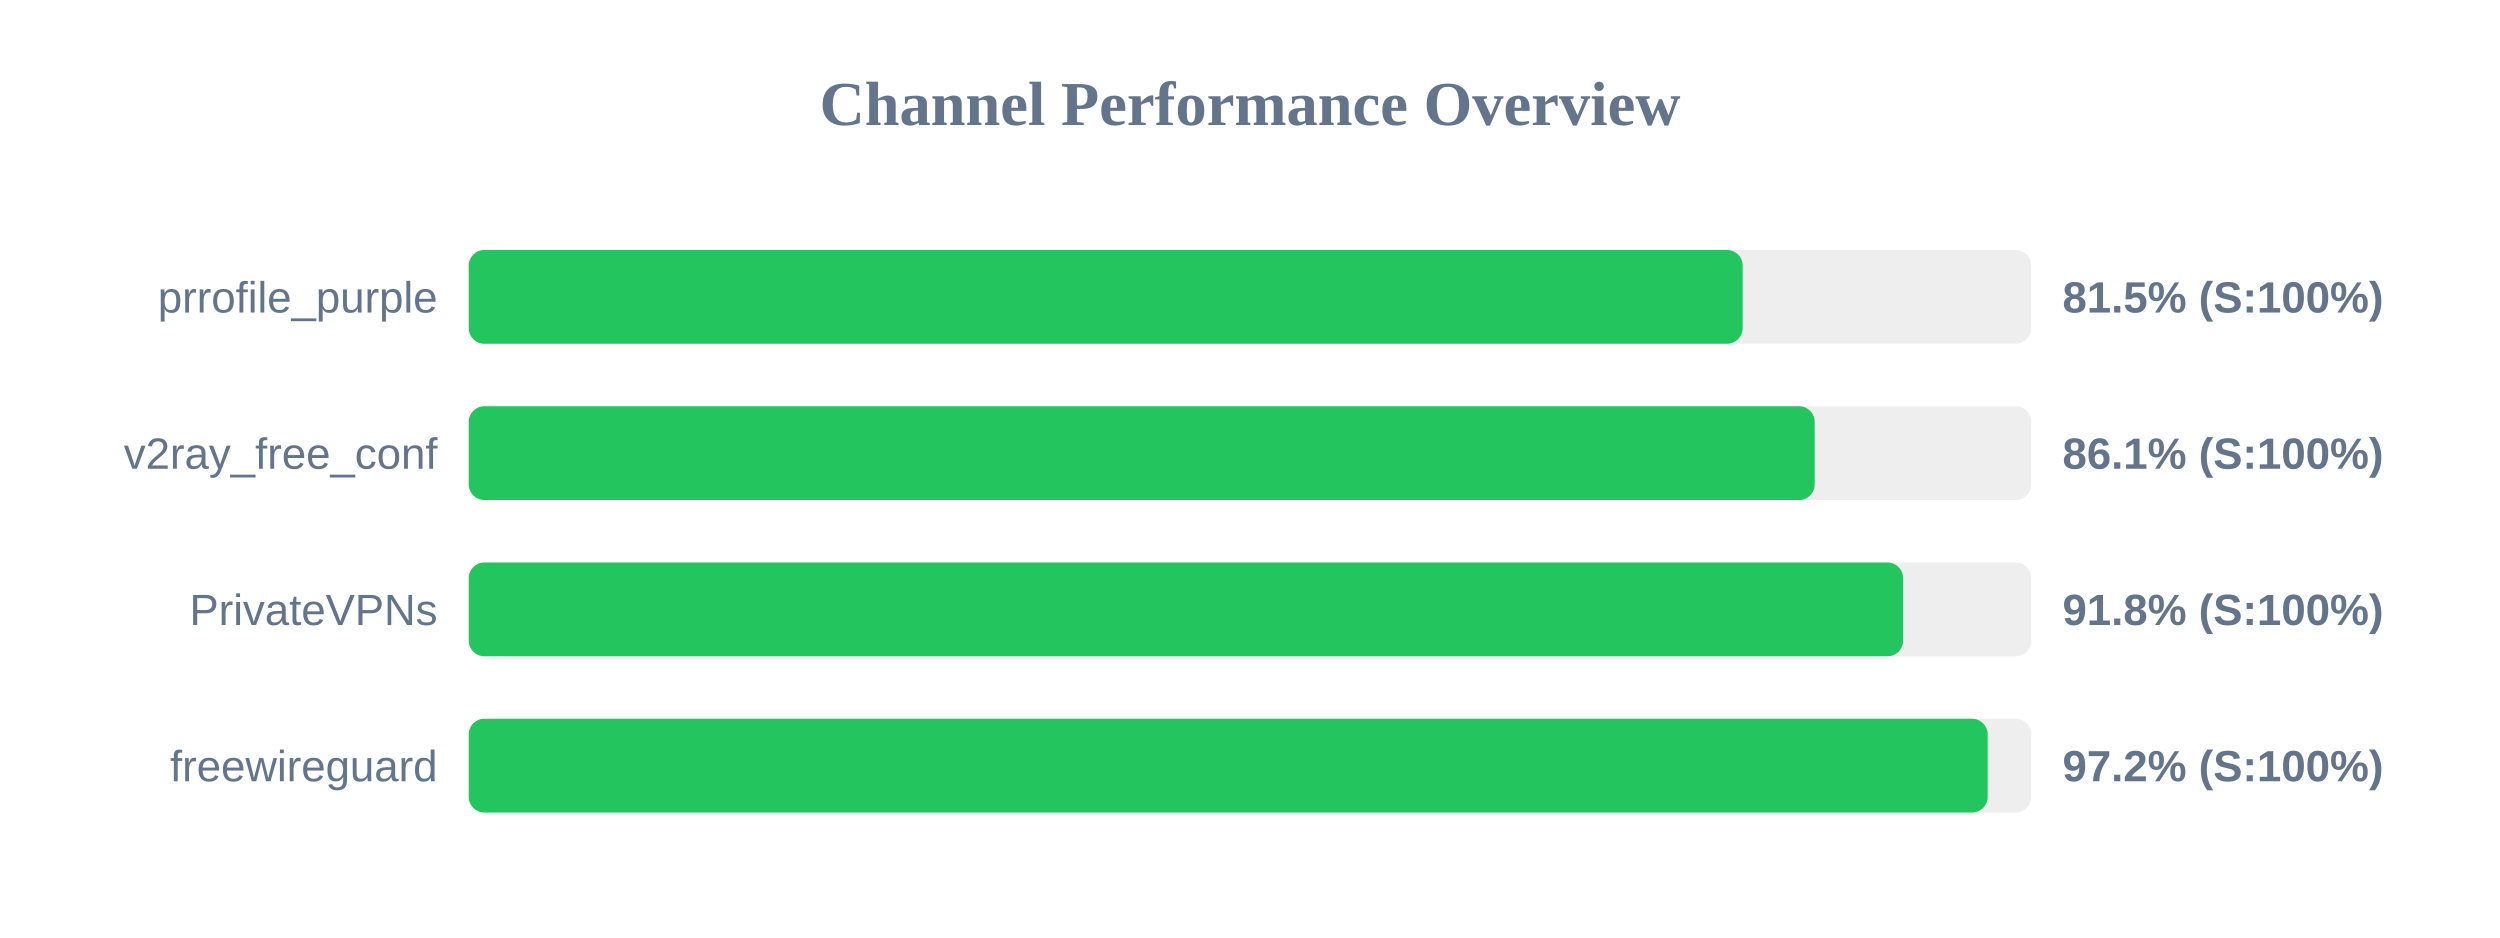
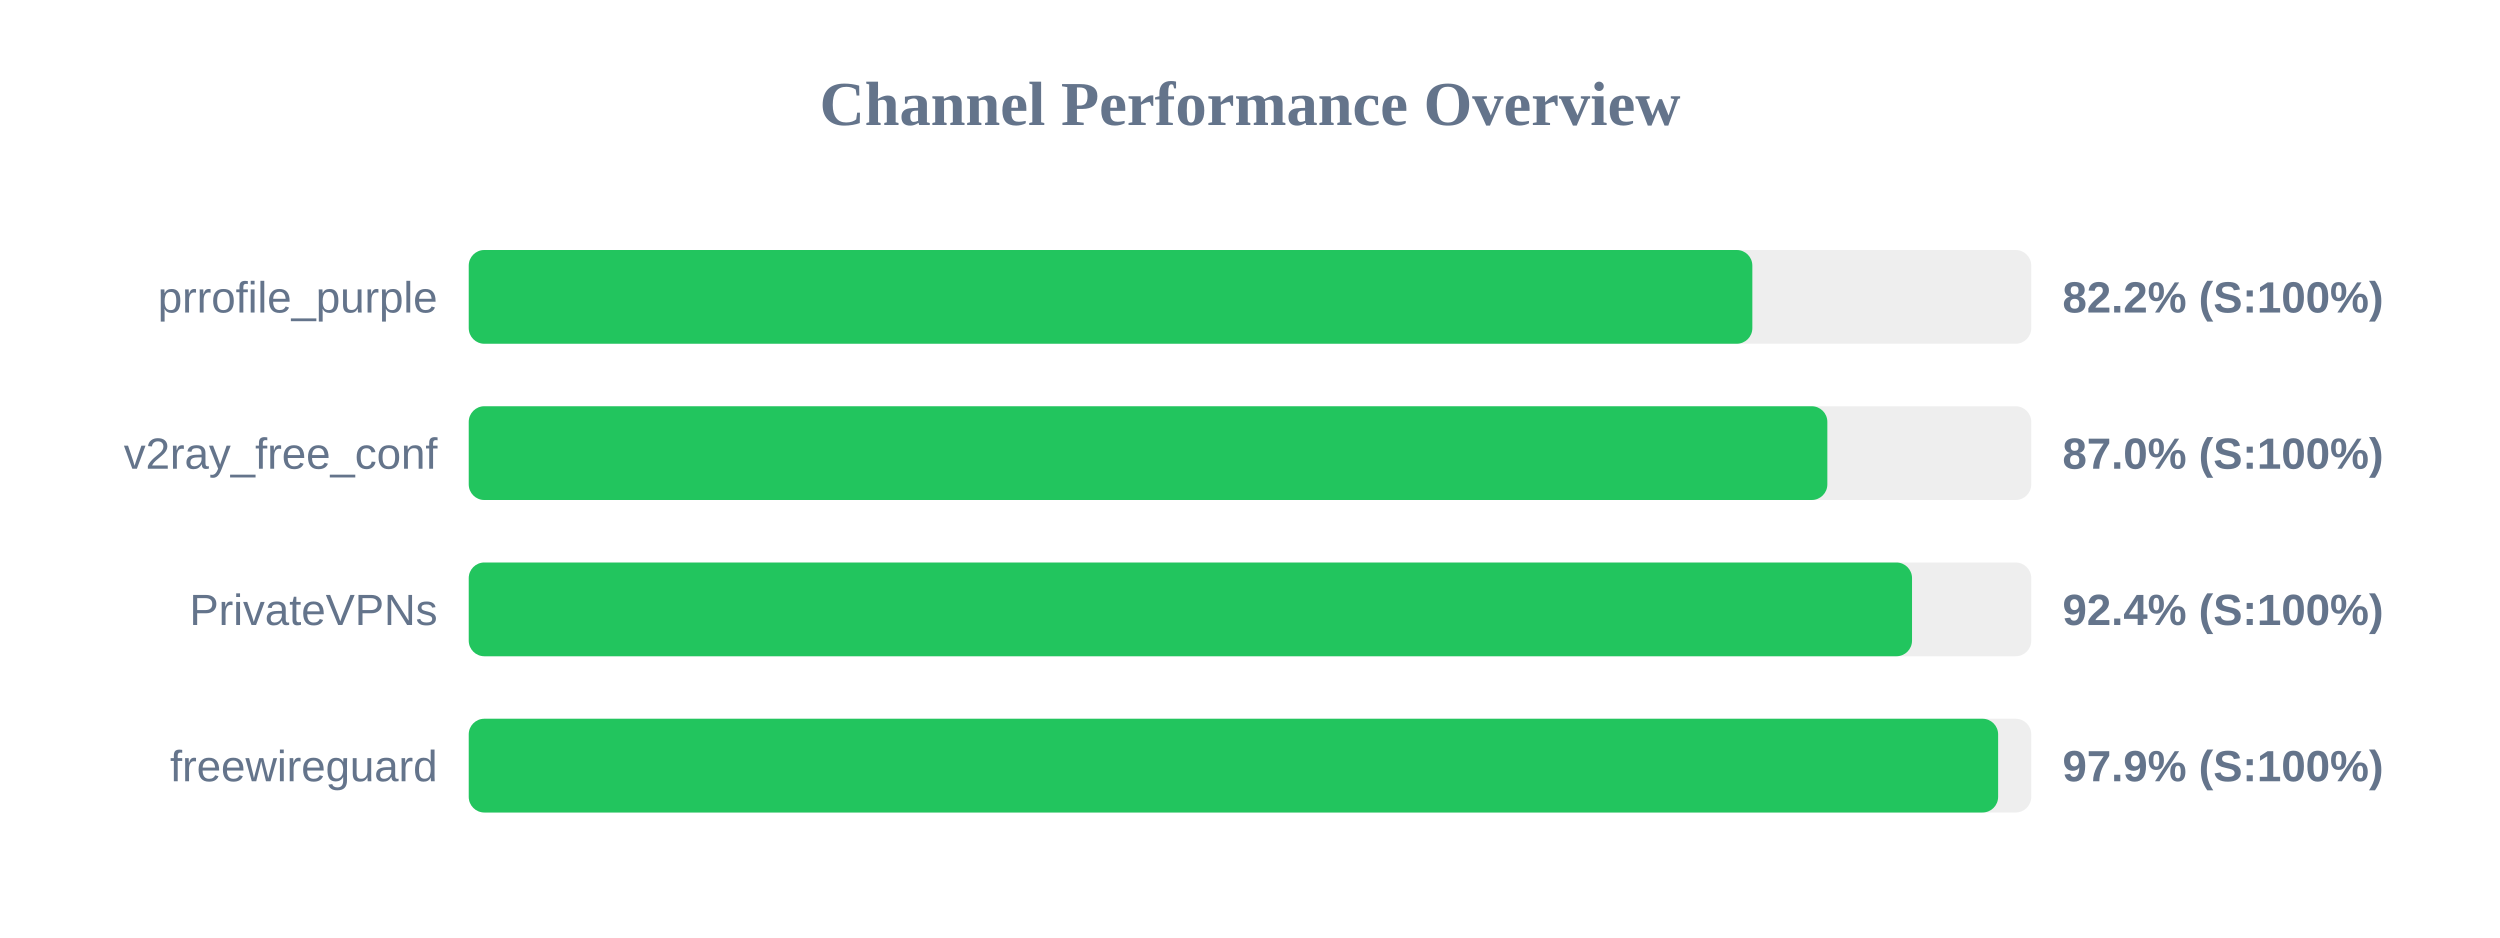
<svg xmlns="http://www.w3.org/2000/svg" width="800" height="300" version="1.1">
  <style>
        .row { font: 14px Arial; fill: #64748b; }
        .score { font: bold 14px Arial; fill: #64748b; }
    </style>
  <text x="400" y="40" text-anchor="middle" font-size="20px" font-weight="bold" fill="#64748b">Channel Performance Overview</text>
  <rect x="150" y="80" width="500" height="30" fill="#eee" rx="5" />
-   <rect x="150" y="80" width="407.65" height="30" fill="#22c55e" rx="5" />
+   <rect x="150" y="80" width="410.75" height="30" fill="#22c55e" rx="5" />
  <text x="140" y="100" text-anchor="end" class="row">prrofile_purple</text>
-   <text x="660" y="100" text-anchor="start" class="score">81.5% (S:100%)</text>
+   <text x="660" y="100" text-anchor="start" class="score">82.2% (S:100%)</text>
  <rect x="150" y="130" width="500" height="30" fill="#eee" rx="5" />
-   <rect x="150" y="130" width="430.7" height="30" fill="#22c55e" rx="5" />
+   <rect x="150" y="130" width="434.75" height="30" fill="#22c55e" rx="5" />
  <text x="140" y="150" text-anchor="end" class="row">v2ray_free_conf</text>
-   <text x="660" y="150" text-anchor="start" class="score">86.1% (S:100%)</text>
+   <text x="660" y="150" text-anchor="start" class="score">87.0% (S:100%)</text>
  <rect x="150" y="180" width="500" height="30" fill="#eee" rx="5" />
-   <rect x="150" y="180" width="459.0" height="30" fill="#22c55e" rx="5" />
+   <rect x="150" y="180" width="461.85" height="30" fill="#22c55e" rx="5" />
  <text x="140" y="200" text-anchor="end" class="row">PrivateVPNs</text>
-   <text x="660" y="200" text-anchor="start" class="score">91.8% (S:100%)</text>
+   <text x="660" y="200" text-anchor="start" class="score">92.4% (S:100%)</text>
  <rect x="150" y="230" width="500" height="30" fill="#eee" rx="5" />
-   <rect x="150" y="230" width="486.05" height="30" fill="#22c55e" rx="5" />
+   <rect x="150" y="230" width="489.4" height="30" fill="#22c55e" rx="5" />
  <text x="140" y="250" text-anchor="end" class="row">freewireguard</text>
-   <text x="660" y="250" text-anchor="start" class="score">97.2% (S:100%)</text>
+   <text x="660" y="250" text-anchor="start" class="score">97.9% (S:100%)</text>
</svg>
